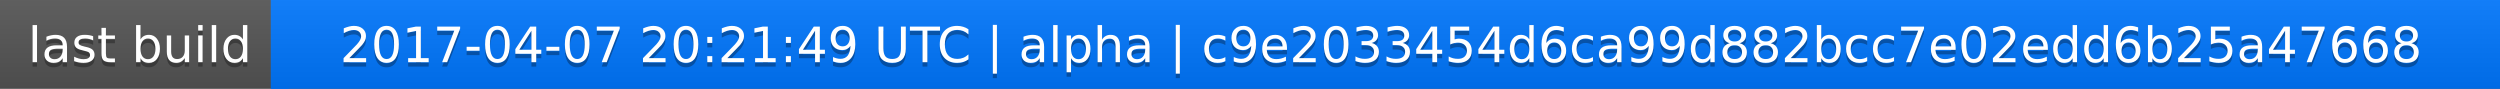
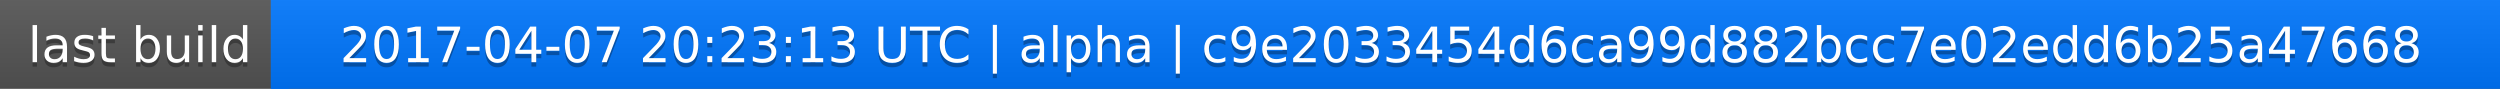
<svg xmlns="http://www.w3.org/2000/svg" width="563" height="20">
  <linearGradient id="a" x2="0" y2="100%">
    <stop offset="0" stop-color="#bbb" stop-opacity=".1" />
    <stop offset="1" stop-opacity=".1" />
  </linearGradient>
  <rect rx="0" width="563" height="20" fill="#555" />
  <rect rx="0" x="61" width="502" height="20" fill="#07f" />
  <path fill="#07f" d="M61 0h4v20h-4z" />
  <rect rx="0" width="563" height="20" fill="url(#a)" />
  <g fill="#fff" text-anchor="middle" font-family="DejaVu Sans,Verdana,Geneva,sans-serif" font-size="11">
    <text x="31.5" y="15" fill="#010101" fill-opacity=".3">last build</text>
    <text x="31.5" y="14">last build</text>
-     <text x="311" y="15" fill="#010101" fill-opacity=".3">2017-04-07 20:21:49 UTC | alpha | c9e2033454d6ca99d882bcc7e02edd6b25a47668</text>
-     <text x="311" y="14">2017-04-07 20:21:49 UTC | alpha | c9e2033454d6ca99d882bcc7e02edd6b25a47668</text>
+     <text x="311" y="15" fill="#010101" fill-opacity=".3">2017-04-07 20:23:13 UTC | alpha | c9e2033454d6ca99d882bcc7e02edd6b25a47668</text>
+     <text x="311" y="14">2017-04-07 20:23:13 UTC | alpha | c9e2033454d6ca99d882bcc7e02edd6b25a47668</text>
  </g>
</svg>
